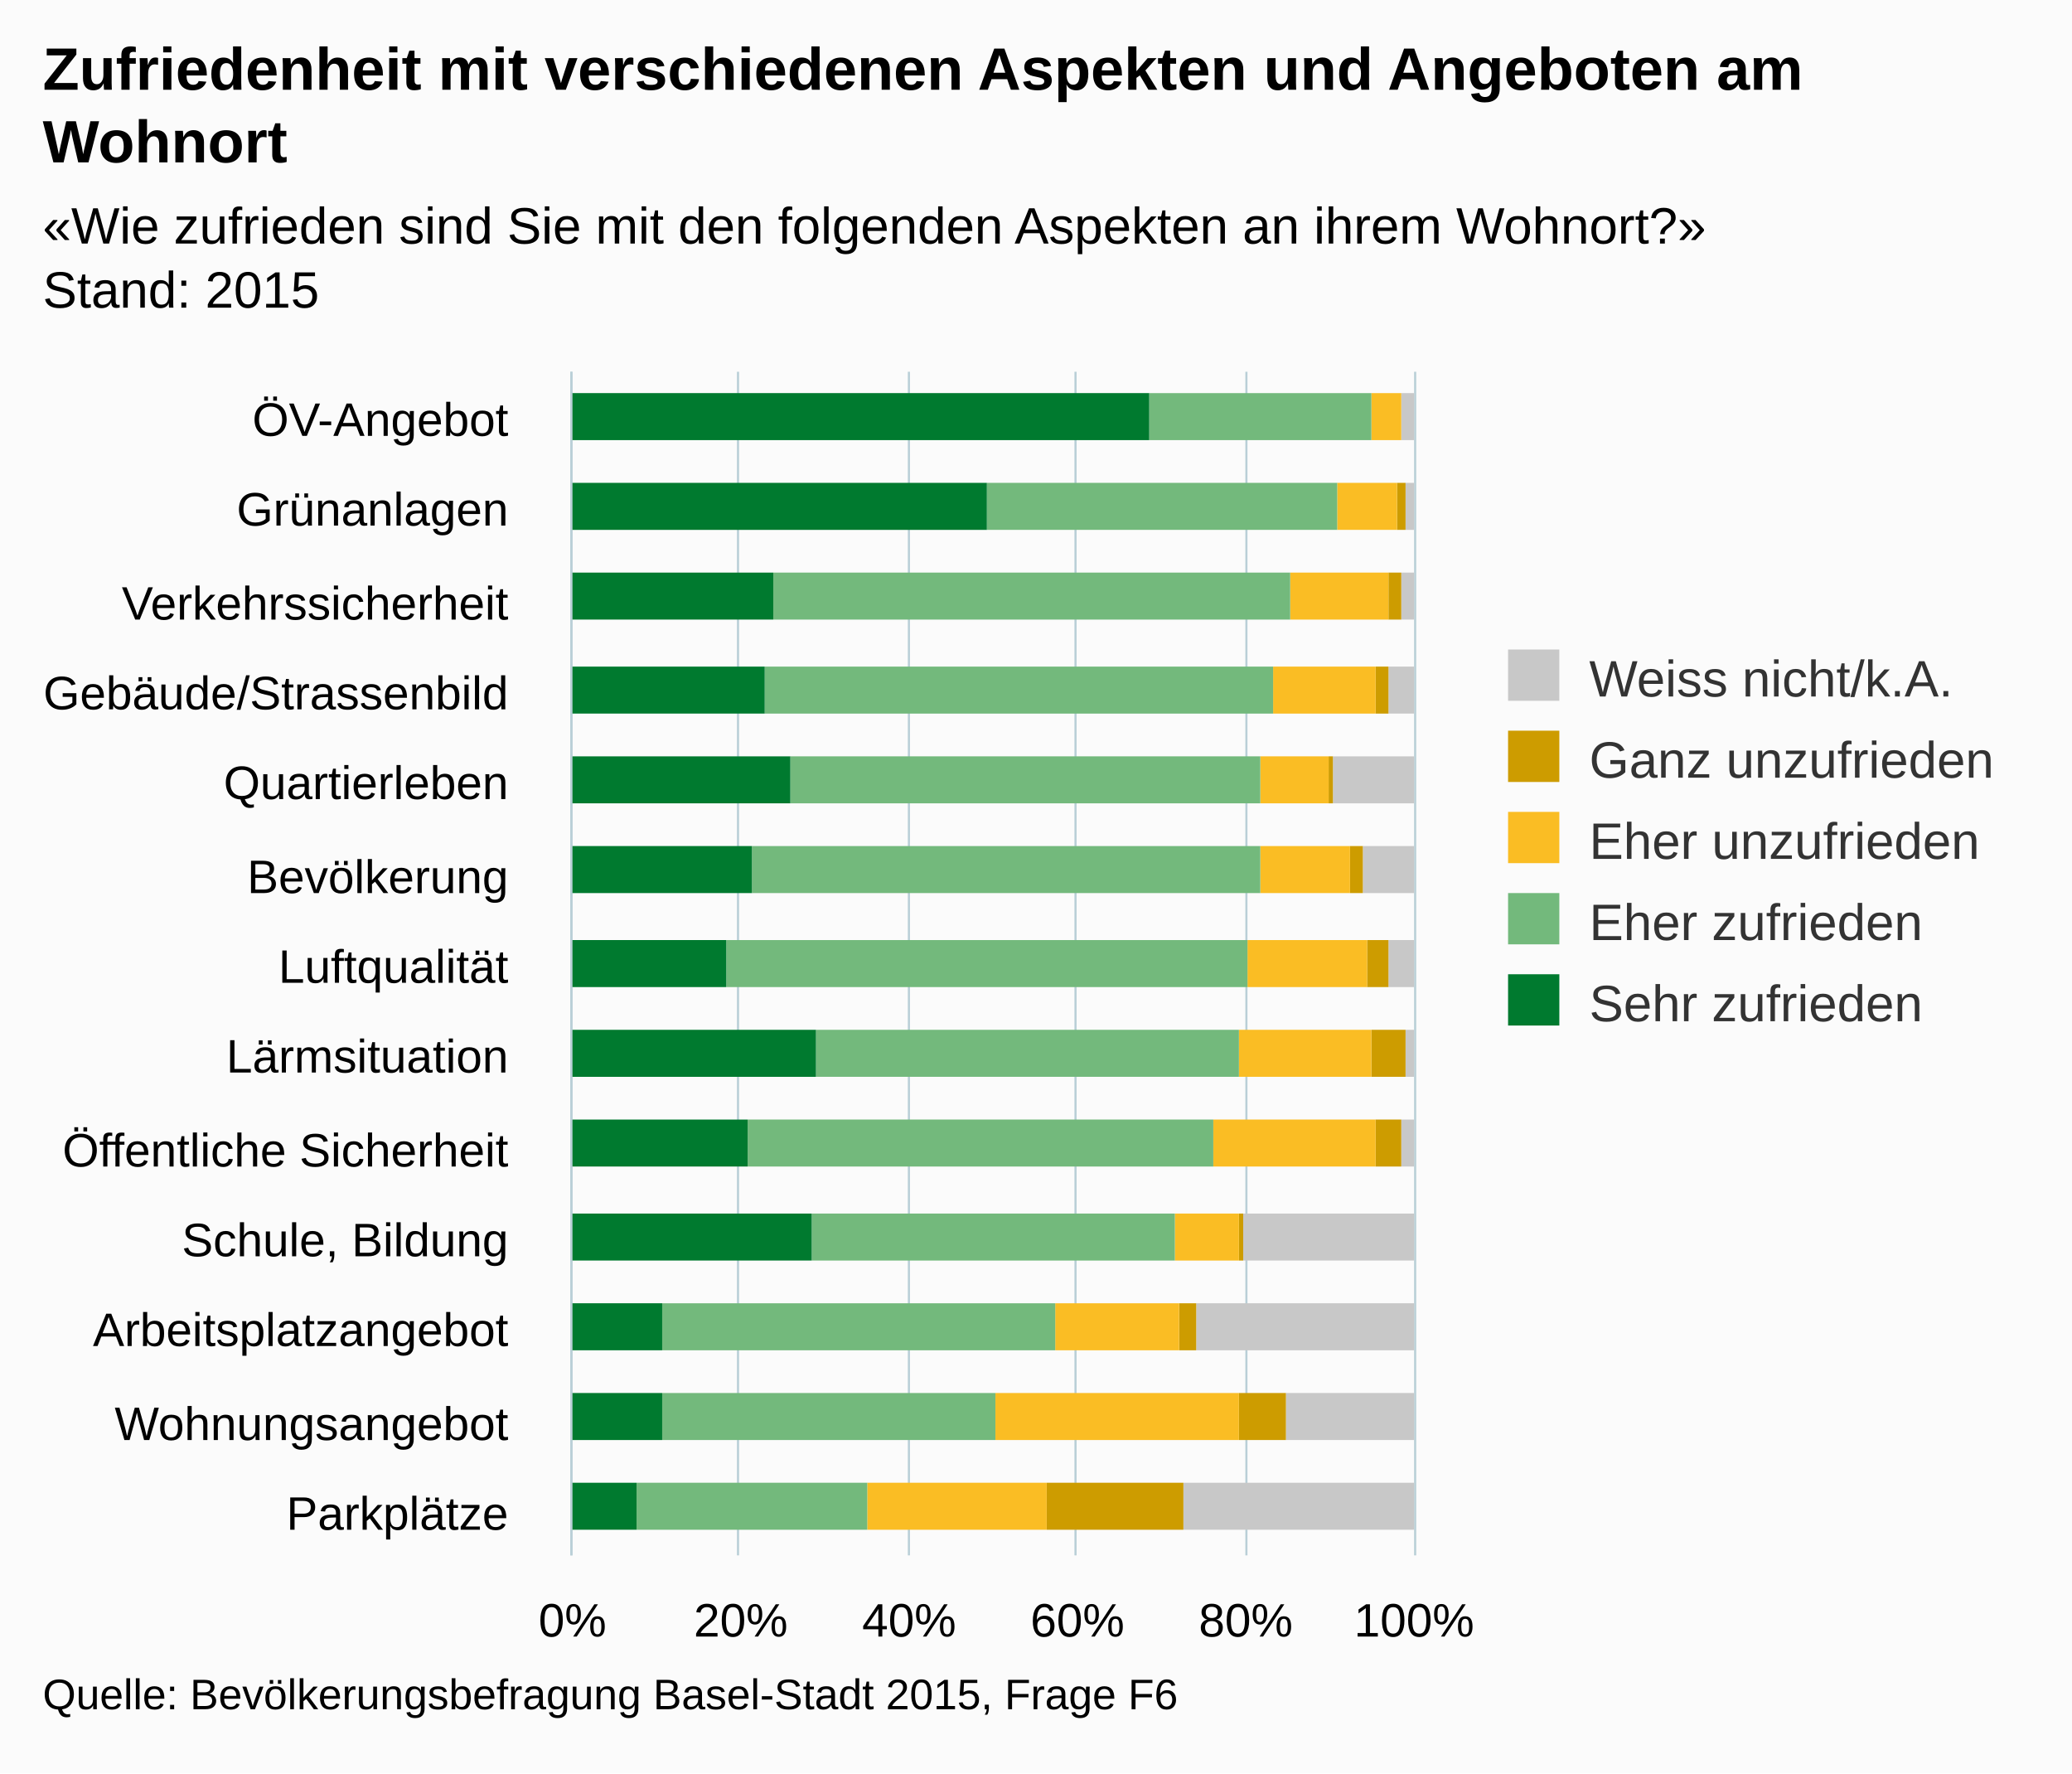
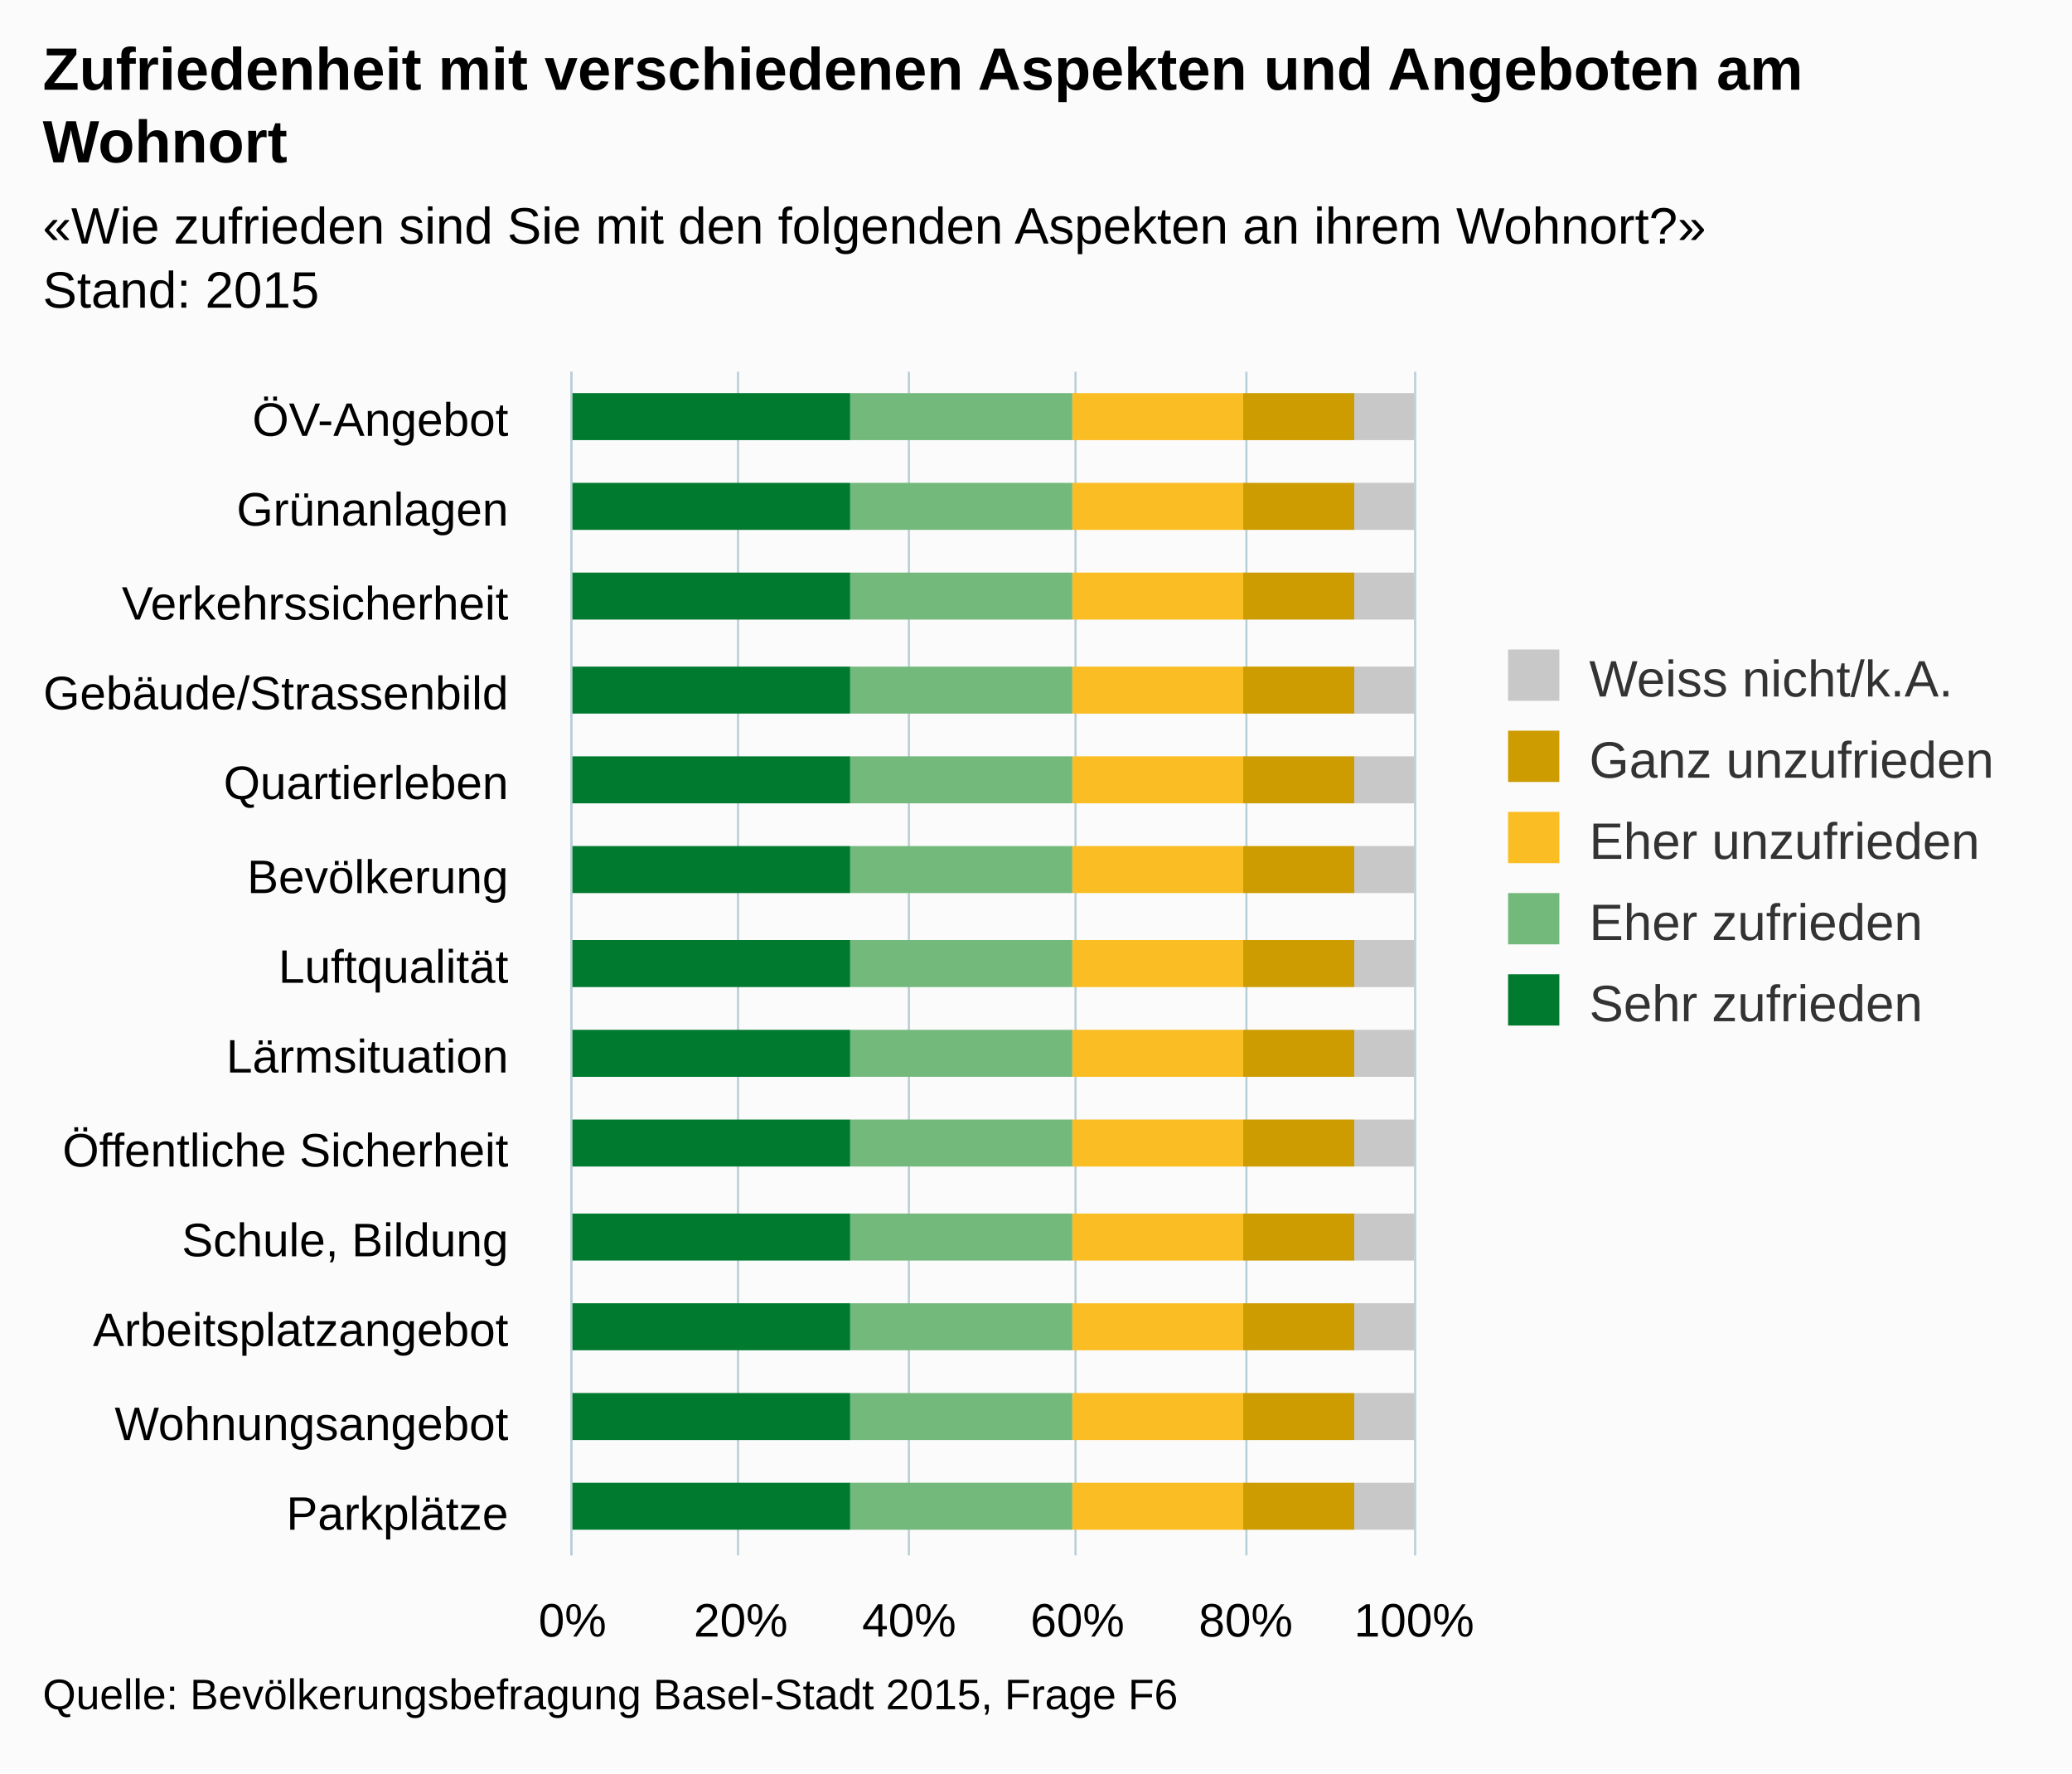
<svg xmlns="http://www.w3.org/2000/svg" version="1.1" class="highcharts-root" style="font-family:arial;font-size:12px;" viewBox="0 0 485 415">
  <defs>
    <clipPath>
      <rect x="0" y="0" width="277" height="197" fill="none" />
    </clipPath>
    <clipPath id="a">
      <rect x="0" y="0" width="277" height="197" fill="none" />
    </clipPath>
  </defs>
  <rect fill="#fbfbfb" class="highcharts-background" x="0" y="0" width="485" height="415" rx="0" ry="0" />
  <rect fill="none" class="highcharts-plot-background" x="134" y="87" width="197" height="277" />
  <g class="highcharts-pane-group" />
  <g class="highcharts-grid highcharts-xaxis-grid ">
    <path fill="none" class="highcharts-grid-line" d="M 134 108.5 L 331 108.5" opacity="1" />
    <path fill="none" class="highcharts-grid-line" d="M 134 130.5 L 331 130.5" opacity="1" />
    <path fill="none" class="highcharts-grid-line" d="M 134 151.5 L 331 151.5" opacity="1" />
    <path fill="none" class="highcharts-grid-line" d="M 134 172.5 L 331 172.5" opacity="1" />
    <path fill="none" class="highcharts-grid-line" d="M 134 194.5 L 331 194.5" opacity="1" />
    <path fill="none" class="highcharts-grid-line" d="M 134 215.5 L 331 215.5" opacity="1" />
    <path fill="none" class="highcharts-grid-line" d="M 134 236.5 L 331 236.5" opacity="1" />
    <path fill="none" class="highcharts-grid-line" d="M 134 257.5 L 331 257.5" opacity="1" />
    <path fill="none" class="highcharts-grid-line" d="M 134 279.5 L 331 279.5" opacity="1" />
    <path fill="none" class="highcharts-grid-line" d="M 134 300.5 L 331 300.5" opacity="1" />
    <path fill="none" class="highcharts-grid-line" d="M 134 321.5 L 331 321.5" opacity="1" />
    <path fill="none" class="highcharts-grid-line" d="M 134 343.5 L 331 343.5" opacity="1" />
    <path fill="none" class="highcharts-grid-line" d="M 134 364.5 L 331 364.5" opacity="1" />
    <path fill="none" class="highcharts-grid-line" d="M 134 87.5 L 331 87.5" opacity="1" />
  </g>
  <g class="highcharts-grid highcharts-yaxis-grid ">
    <path fill="none" stroke="#B9CFD7" stroke-width="0.5" class="highcharts-grid-line" d="M 133.75 87 L 133.75 364" opacity="1" />
    <path fill="none" stroke="#B9CFD7" stroke-width="0.5" class="highcharts-grid-line" d="M 172.75 87 L 172.75 364" opacity="1" />
    <path fill="none" stroke="#B9CFD7" stroke-width="0.5" class="highcharts-grid-line" d="M 212.75 87 L 212.75 364" opacity="1" />
    <path fill="none" stroke="#B9CFD7" stroke-width="0.5" class="highcharts-grid-line" d="M 251.75 87 L 251.75 364" opacity="1" />
    <path fill="none" stroke="#B9CFD7" stroke-width="0.5" class="highcharts-grid-line" d="M 291.75 87 L 291.75 364" opacity="1" />
    <path fill="none" stroke="#B9CFD7" stroke-width="0.5" class="highcharts-grid-line" d="M 331.25 87 L 331.25 364" opacity="1" />
  </g>
  <rect fill="none" class="highcharts-plot-border" x="134" y="87" width="197" height="277" />
  <g class="highcharts-axis highcharts-xaxis ">
    <path fill="none" class="highcharts-axis-line" stroke="#B9CFD7" stroke-width="0.5" d="M 133.75 87 L 133.75 364" />
  </g>
  <g class="highcharts-axis highcharts-yaxis ">
    <path fill="none" class="highcharts-axis-line" d="M 134 364 L 331 364" />
  </g>
  <g class="highcharts-series-group">
    <g class="highcharts-series highcharts-series-0 highcharts-column-series highcharts-color-undefined " transform="translate(331,364) rotate(90) scale(-1,1) scale(1 1)" clip-path="url(#a)">
-       <rect x="261" y="0" width="11" height="3" fill="#C8C8C8" class="highcharts-point" />
-       <rect x="240" y="0" width="11" height="2" fill="#C8C8C8" class="highcharts-point" />
-       <rect x="219" y="0" width="11" height="3" fill="#C8C8C8" class="highcharts-point" />
-       <rect x="197" y="0" width="11" height="6" fill="#C8C8C8" class="highcharts-point" />
-       <rect x="176" y="0" width="11" height="19" fill="#C8C8C8" class="highcharts-point" />
-       <rect x="155" y="0" width="11" height="12" fill="#C8C8C8" class="highcharts-point" />
-       <rect x="133" y="0" width="11" height="6" fill="#C8C8C8" class="highcharts-point" />
-       <rect x="112" y="0" width="11" height="2" fill="#C8C8C8" class="highcharts-point" />
-       <rect x="91" y="0" width="11" height="3" fill="#C8C8C8" class="highcharts-point" />
-       <rect x="69" y="0" width="11" height="40" fill="#C8C8C8" class="highcharts-point" />
-       <rect x="48" y="0" width="11" height="51" fill="#C8C8C8" class="highcharts-point" />
-       <rect x="27" y="0" width="11" height="30" fill="#C8C8C8" class="highcharts-point" />
-       <rect x="6" y="0" width="11" height="54" fill="#C8C8C8" class="highcharts-point" />
+       <rect x="261" y="0" width="11" height="14" fill="#C8C8C8" class="highcharts-point" />
+       <rect x="240" y="0" width="11" height="14" fill="#C8C8C8" class="highcharts-point" />
+       <rect x="219" y="0" width="11" height="14" fill="#C8C8C8" class="highcharts-point" />
+       <rect x="197" y="0" width="11" height="14" fill="#C8C8C8" class="highcharts-point" />
+       <rect x="176" y="0" width="11" height="14" fill="#C8C8C8" class="highcharts-point" />
+       <rect x="155" y="0" width="11" height="14" fill="#C8C8C8" class="highcharts-point" />
+       <rect x="133" y="0" width="11" height="14" fill="#C8C8C8" class="highcharts-point" />
+       <rect x="112" y="0" width="11" height="14" fill="#C8C8C8" class="highcharts-point" />
+       <rect x="91" y="0" width="11" height="14" fill="#C8C8C8" class="highcharts-point" />
+       <rect x="69" y="0" width="11" height="14" fill="#C8C8C8" class="highcharts-point" />
+       <rect x="48" y="0" width="11" height="14" fill="#C8C8C8" class="highcharts-point" />
+       <rect x="27" y="0" width="11" height="14" fill="#C8C8C8" class="highcharts-point" />
+       <rect x="6" y="0" width="11" height="14" fill="#C8C8C8" class="highcharts-point" />
    </g>
    <g class="highcharts-markers highcharts-series-0 highcharts-column-series highcharts-color-undefined " transform="translate(331,364) rotate(90) scale(-1,1) scale(1 1)" clip-path="none" />
    <g class="highcharts-series highcharts-series-1 highcharts-column-series highcharts-color-undefined " transform="translate(331,364) rotate(90) scale(-1,1) scale(1 1)" clip-path="url(#a)">
-       <rect x="261" y="3" width="11" height="0" fill="#CD9C00" class="highcharts-point" />
-       <rect x="240" y="2" width="11" height="2" fill="#CD9C00" class="highcharts-point" />
-       <rect x="219" y="3" width="11" height="3" fill="#CD9C00" class="highcharts-point" />
-       <rect x="197" y="6" width="11" height="3" fill="#CD9C00" class="highcharts-point" />
-       <rect x="176" y="19" width="11" height="1" fill="#CD9C00" class="highcharts-point" />
-       <rect x="155" y="12" width="11" height="3" fill="#CD9C00" class="highcharts-point" />
-       <rect x="133" y="6" width="11" height="5" fill="#CD9C00" class="highcharts-point" />
-       <rect x="112" y="2" width="11" height="8" fill="#CD9C00" class="highcharts-point" />
-       <rect x="91" y="3" width="11" height="6" fill="#CD9C00" class="highcharts-point" />
-       <rect x="69" y="40" width="11" height="1" fill="#CD9C00" class="highcharts-point" />
-       <rect x="48" y="51" width="11" height="4" fill="#CD9C00" class="highcharts-point" />
-       <rect x="27" y="30" width="11" height="11" fill="#CD9C00" class="highcharts-point" />
-       <rect x="6" y="54" width="11" height="32" fill="#CD9C00" class="highcharts-point" />
+       <rect x="261" y="14" width="11" height="26" fill="#CD9C00" class="highcharts-point" />
+       <rect x="240" y="14" width="11" height="26" fill="#CD9C00" class="highcharts-point" />
+       <rect x="219" y="14" width="11" height="26" fill="#CD9C00" class="highcharts-point" />
+       <rect x="197" y="14" width="11" height="26" fill="#CD9C00" class="highcharts-point" />
+       <rect x="176" y="14" width="11" height="26" fill="#CD9C00" class="highcharts-point" />
+       <rect x="155" y="14" width="11" height="26" fill="#CD9C00" class="highcharts-point" />
+       <rect x="133" y="14" width="11" height="26" fill="#CD9C00" class="highcharts-point" />
+       <rect x="112" y="14" width="11" height="26" fill="#CD9C00" class="highcharts-point" />
+       <rect x="91" y="14" width="11" height="26" fill="#CD9C00" class="highcharts-point" />
+       <rect x="69" y="14" width="11" height="26" fill="#CD9C00" class="highcharts-point" />
+       <rect x="48" y="14" width="11" height="26" fill="#CD9C00" class="highcharts-point" />
+       <rect x="27" y="14" width="11" height="26" fill="#CD9C00" class="highcharts-point" />
+       <rect x="6" y="14" width="11" height="26" fill="#CD9C00" class="highcharts-point" />
    </g>
    <g class="highcharts-markers highcharts-series-1 highcharts-column-series highcharts-color-undefined " transform="translate(331,364) rotate(90) scale(-1,1) scale(1 1)" clip-path="none" />
    <g class="highcharts-series highcharts-series-2 highcharts-column-series highcharts-color-undefined " transform="translate(331,364) rotate(90) scale(-1,1) scale(1 1)" clip-path="url(#a)">
-       <rect x="261" y="3" width="11" height="7" fill="#FABD24" class="highcharts-point" />
-       <rect x="240" y="4" width="11" height="14" fill="#FABD24" class="highcharts-point" />
-       <rect x="219" y="6" width="11" height="23" fill="#FABD24" class="highcharts-point" />
-       <rect x="197" y="9" width="11" height="24" fill="#FABD24" class="highcharts-point" />
-       <rect x="176" y="20" width="11" height="16" fill="#FABD24" class="highcharts-point" />
-       <rect x="155" y="15" width="11" height="21" fill="#FABD24" class="highcharts-point" />
-       <rect x="133" y="11" width="11" height="28" fill="#FABD24" class="highcharts-point" />
-       <rect x="112" y="10" width="11" height="31" fill="#FABD24" class="highcharts-point" />
-       <rect x="91" y="9" width="11" height="38" fill="#FABD24" class="highcharts-point" />
-       <rect x="69" y="41" width="11" height="15" fill="#FABD24" class="highcharts-point" />
-       <rect x="48" y="55" width="11" height="29" fill="#FABD24" class="highcharts-point" />
-       <rect x="27" y="41" width="11" height="57" fill="#FABD24" class="highcharts-point" />
-       <rect x="6" y="86" width="11" height="42" fill="#FABD24" class="highcharts-point" />
+       <rect x="261" y="40" width="11" height="40" fill="#FABD24" class="highcharts-point" />
+       <rect x="240" y="40" width="11" height="40" fill="#FABD24" class="highcharts-point" />
+       <rect x="219" y="40" width="11" height="40" fill="#FABD24" class="highcharts-point" />
+       <rect x="197" y="40" width="11" height="40" fill="#FABD24" class="highcharts-point" />
+       <rect x="176" y="40" width="11" height="40" fill="#FABD24" class="highcharts-point" />
+       <rect x="155" y="40" width="11" height="40" fill="#FABD24" class="highcharts-point" />
+       <rect x="133" y="40" width="11" height="40" fill="#FABD24" class="highcharts-point" />
+       <rect x="112" y="40" width="11" height="40" fill="#FABD24" class="highcharts-point" />
+       <rect x="91" y="40" width="11" height="40" fill="#FABD24" class="highcharts-point" />
+       <rect x="69" y="40" width="11" height="40" fill="#FABD24" class="highcharts-point" />
+       <rect x="48" y="40" width="11" height="40" fill="#FABD24" class="highcharts-point" />
+       <rect x="27" y="40" width="11" height="40" fill="#FABD24" class="highcharts-point" />
+       <rect x="6" y="40" width="11" height="40" fill="#FABD24" class="highcharts-point" />
    </g>
    <g class="highcharts-markers highcharts-series-2 highcharts-column-series highcharts-color-undefined " transform="translate(331,364) rotate(90) scale(-1,1) scale(1 1)" clip-path="none" />
    <g class="highcharts-series highcharts-series-3 highcharts-column-series highcharts-color-undefined " transform="translate(331,364) rotate(90) scale(-1,1) scale(1 1)" clip-path="url(#a)">
-       <rect x="261" y="10" width="11" height="52" fill="#73B97C" class="highcharts-point" />
-       <rect x="240" y="18" width="11" height="82" fill="#73B97C" class="highcharts-point" />
-       <rect x="219" y="29" width="11" height="121" fill="#73B97C" class="highcharts-point" />
-       <rect x="197" y="33" width="11" height="119" fill="#73B97C" class="highcharts-point" />
-       <rect x="176" y="36" width="11" height="110" fill="#73B97C" class="highcharts-point" />
-       <rect x="155" y="36" width="11" height="119" fill="#73B97C" class="highcharts-point" />
-       <rect x="133" y="39" width="11" height="122" fill="#73B97C" class="highcharts-point" />
-       <rect x="112" y="41" width="11" height="99" fill="#73B97C" class="highcharts-point" />
-       <rect x="91" y="47" width="11" height="109" fill="#73B97C" class="highcharts-point" />
-       <rect x="69" y="56" width="11" height="85" fill="#73B97C" class="highcharts-point" />
-       <rect x="48" y="84" width="11" height="92" fill="#73B97C" class="highcharts-point" />
-       <rect x="27" y="98" width="11" height="78" fill="#73B97C" class="highcharts-point" />
-       <rect x="6" y="128" width="11" height="54" fill="#73B97C" class="highcharts-point" />
+       <rect x="261" y="80" width="11" height="52" fill="#73B97C" class="highcharts-point" />
+       <rect x="240" y="80" width="11" height="52" fill="#73B97C" class="highcharts-point" />
+       <rect x="219" y="80" width="11" height="52" fill="#73B97C" class="highcharts-point" />
+       <rect x="197" y="80" width="11" height="52" fill="#73B97C" class="highcharts-point" />
+       <rect x="176" y="80" width="11" height="52" fill="#73B97C" class="highcharts-point" />
+       <rect x="155" y="80" width="11" height="52" fill="#73B97C" class="highcharts-point" />
+       <rect x="133" y="80" width="11" height="52" fill="#73B97C" class="highcharts-point" />
+       <rect x="112" y="80" width="11" height="52" fill="#73B97C" class="highcharts-point" />
+       <rect x="91" y="80" width="11" height="52" fill="#73B97C" class="highcharts-point" />
+       <rect x="69" y="80" width="11" height="52" fill="#73B97C" class="highcharts-point" />
+       <rect x="48" y="80" width="11" height="52" fill="#73B97C" class="highcharts-point" />
+       <rect x="27" y="80" width="11" height="52" fill="#73B97C" class="highcharts-point" />
+       <rect x="6" y="80" width="11" height="52" fill="#73B97C" class="highcharts-point" />
    </g>
    <g class="highcharts-markers highcharts-series-3 highcharts-column-series highcharts-color-undefined " transform="translate(331,364) rotate(90) scale(-1,1) scale(1 1)" clip-path="none" />
    <g class="highcharts-series highcharts-series-4 highcharts-column-series highcharts-color-undefined " transform="translate(331,364) rotate(90) scale(-1,1) scale(1 1)" clip-path="url(#a)">
-       <rect x="261" y="62" width="11" height="136" fill="#007A2F" class="highcharts-point" />
-       <rect x="240" y="100" width="11" height="98" fill="#007A2F" class="highcharts-point" />
-       <rect x="219" y="150" width="11" height="48" fill="#007A2F" class="highcharts-point" />
-       <rect x="197" y="152" width="11" height="46" fill="#007A2F" class="highcharts-point" />
-       <rect x="176" y="146" width="11" height="52" fill="#007A2F" class="highcharts-point" />
-       <rect x="155" y="155" width="11" height="43" fill="#007A2F" class="highcharts-point" />
-       <rect x="133" y="161" width="11" height="37" fill="#007A2F" class="highcharts-point" />
-       <rect x="112" y="140" width="11" height="58" fill="#007A2F" class="highcharts-point" />
-       <rect x="91" y="156" width="11" height="42" fill="#007A2F" class="highcharts-point" />
-       <rect x="69" y="141" width="11" height="57" fill="#007A2F" class="highcharts-point" />
-       <rect x="48" y="176" width="11" height="22" fill="#007A2F" class="highcharts-point" />
-       <rect x="27" y="176" width="11" height="22" fill="#007A2F" class="highcharts-point" />
-       <rect x="6" y="182" width="11" height="16" fill="#007A2F" class="highcharts-point" />
+       <rect x="261" y="132" width="11" height="66" fill="#007A2F" class="highcharts-point" />
+       <rect x="240" y="132" width="11" height="66" fill="#007A2F" class="highcharts-point" />
+       <rect x="219" y="132" width="11" height="66" fill="#007A2F" class="highcharts-point" />
+       <rect x="197" y="132" width="11" height="66" fill="#007A2F" class="highcharts-point" />
+       <rect x="176" y="132" width="11" height="66" fill="#007A2F" class="highcharts-point" />
+       <rect x="155" y="132" width="11" height="66" fill="#007A2F" class="highcharts-point" />
+       <rect x="133" y="132" width="11" height="66" fill="#007A2F" class="highcharts-point" />
+       <rect x="112" y="132" width="11" height="66" fill="#007A2F" class="highcharts-point" />
+       <rect x="91" y="132" width="11" height="66" fill="#007A2F" class="highcharts-point" />
+       <rect x="69" y="132" width="11" height="66" fill="#007A2F" class="highcharts-point" />
+       <rect x="48" y="132" width="11" height="66" fill="#007A2F" class="highcharts-point" />
+       <rect x="27" y="132" width="11" height="66" fill="#007A2F" class="highcharts-point" />
+       <rect x="6" y="132" width="11" height="66" fill="#007A2F" class="highcharts-point" />
    </g>
    <g class="highcharts-markers highcharts-series-4 highcharts-column-series highcharts-color-undefined " transform="translate(331,364) rotate(90) scale(-1,1) scale(1 1)" clip-path="none" />
  </g>
  <text x="10" text-anchor="start" class="highcharts-title" style="color:#000000;font-size:14px;font-weight:bold;fill:#000000;" y="21">
    <tspan>Zufriedenheit mit verschiedenen Aspekten und Angeboten am</tspan>
    <tspan dy="17" x="10">Wohnort</tspan>
  </text>
  <text x="10" text-anchor="start" class="highcharts-subtitle" style="color:#000000;font-size:12px;fill:#000000;" y="57">
    <tspan>«Wie zufrieden sind Sie mit den folgenden Aspekten an ihrem Wohnort?»</tspan>
    <tspan dy="15" x="10">Stand: 2015</tspan>
  </text>
  <g class="highcharts-legend" transform="translate(343,145)">
    <rect fill="none" class="highcharts-legend-box" rx="0" ry="0" x="0" y="0" width="131" height="106" visibility="visible" />
    <g>
      <g>
        <g class="highcharts-legend-item highcharts-column-series highcharts-color-undefined highcharts-series-0" transform="translate(8,3)">
          <text x="21" style="color:#333333;font-size:12px;font-weight:normal;cursor:pointer;fill:#333333;" text-anchor="start" y="15">
            <tspan>Weiss nicht/k.A.</tspan>
          </text>
          <rect x="2" y="4" width="12" height="12" fill="#C8C8C8" class="highcharts-point" />
        </g>
        <g class="highcharts-legend-item highcharts-column-series highcharts-color-undefined highcharts-series-1" transform="translate(8,22)">
          <text x="21" y="15" style="color:#333333;font-size:12px;font-weight:normal;cursor:pointer;fill:#333333;" text-anchor="start">
            <tspan>Ganz unzufrieden</tspan>
          </text>
          <rect x="2" y="4" width="12" height="12" fill="#CD9C00" class="highcharts-point" />
        </g>
        <g class="highcharts-legend-item highcharts-column-series highcharts-color-undefined highcharts-series-2" transform="translate(8,41)">
          <text x="21" y="15" style="color:#333333;font-size:12px;font-weight:normal;cursor:pointer;fill:#333333;" text-anchor="start">
            <tspan>Eher unzufrieden</tspan>
          </text>
          <rect x="2" y="4" width="12" height="12" fill="#FABD24" class="highcharts-point" />
        </g>
        <g class="highcharts-legend-item highcharts-column-series highcharts-color-undefined highcharts-series-3" transform="translate(8,60)">
          <text x="21" y="15" style="color:#333333;font-size:12px;font-weight:normal;cursor:pointer;fill:#333333;" text-anchor="start">
            <tspan>Eher zufrieden</tspan>
          </text>
          <rect x="2" y="4" width="12" height="12" fill="#73B97C" class="highcharts-point" />
        </g>
        <g class="highcharts-legend-item highcharts-column-series highcharts-color-undefined highcharts-series-4" transform="translate(8,79)">
          <text x="21" y="15" style="color:#333333;font-size:12px;font-weight:normal;cursor:pointer;fill:#333333;" text-anchor="start">
            <tspan>Sehr zufrieden</tspan>
          </text>
          <rect x="2" y="4" width="12" height="12" fill="#007A2F" class="highcharts-point" />
        </g>
      </g>
    </g>
  </g>
  <g class="highcharts-axis-labels highcharts-xaxis-labels ">
    <text x="119" style="color:#000000;cursor:default;font-size:11px;fill:#000000;" text-anchor="end" transform="translate(0,0)" y="102" opacity="1">
      <tspan>ÖV-Angebot</tspan>
    </text>
    <text x="119" style="color:#000000;cursor:default;font-size:11px;fill:#000000;" text-anchor="end" transform="translate(0,0)" y="123" opacity="1">
      <tspan>Grünanlagen</tspan>
    </text>
    <text x="119" style="color:#000000;cursor:default;font-size:11px;fill:#000000;" text-anchor="end" transform="translate(0,0)" y="145" opacity="1">
      <tspan>Verkehrssicherheit</tspan>
    </text>
    <text x="119" style="color:#000000;cursor:default;font-size:11px;fill:#000000;" text-anchor="end" transform="translate(0,0)" y="166" opacity="1">
      <tspan>Gebäude/Strassenbild</tspan>
    </text>
    <text x="119" style="color:#000000;cursor:default;font-size:11px;fill:#000000;" text-anchor="end" transform="translate(0,0)" y="187" opacity="1">
      <tspan>Quartierleben</tspan>
    </text>
    <text x="119" style="color:#000000;cursor:default;font-size:11px;fill:#000000;" text-anchor="end" transform="translate(0,0)" y="209" opacity="1">
      <tspan>Bevölkerung</tspan>
    </text>
    <text x="119" style="color:#000000;cursor:default;font-size:11px;fill:#000000;" text-anchor="end" transform="translate(0,0)" y="230" opacity="1">
      <tspan>Luftqualität</tspan>
    </text>
    <text x="119" style="color:#000000;cursor:default;font-size:11px;fill:#000000;" text-anchor="end" transform="translate(0,0)" y="251" opacity="1">
      <tspan>Lärmsituation</tspan>
    </text>
    <text x="119" style="color:#000000;cursor:default;font-size:11px;fill:#000000;" text-anchor="end" transform="translate(0,0)" y="273" opacity="1">
      <tspan>Öffentliche Sicherheit</tspan>
    </text>
    <text x="119" style="color:#000000;cursor:default;font-size:11px;fill:#000000;" text-anchor="end" transform="translate(0,0)" y="294" opacity="1">
      <tspan>Schule, Bildung</tspan>
    </text>
    <text x="119" style="color:#000000;cursor:default;font-size:11px;fill:#000000;" text-anchor="end" transform="translate(0,0)" y="315" opacity="1">
      <tspan>Arbeitsplatzangebot</tspan>
    </text>
    <text x="119" style="color:#000000;cursor:default;font-size:11px;fill:#000000;" text-anchor="end" transform="translate(0,0)" y="337" opacity="1">
      <tspan>Wohnungsangebot</tspan>
    </text>
    <text x="119" style="color:#000000;cursor:default;font-size:11px;fill:#000000;" text-anchor="end" transform="translate(0,0)" y="358" opacity="1">
      <tspan>Parkplätze</tspan>
    </text>
  </g>
  <g class="highcharts-axis-labels highcharts-yaxis-labels ">
    <text x="134" style="color:#000000;cursor:default;font-size:11px;fill:#000000;" text-anchor="middle" transform="translate(0,0)" y="383" opacity="1">
      <tspan>0%</tspan>
    </text>
    <text x="173.4" style="color:#000000;cursor:default;font-size:11px;fill:#000000;" text-anchor="middle" transform="translate(0,0)" y="383" opacity="1">
      <tspan>20%</tspan>
    </text>
    <text x="212.8" style="color:#000000;cursor:default;font-size:11px;fill:#000000;" text-anchor="middle" transform="translate(0,0)" y="383" opacity="1">
      <tspan>40%</tspan>
    </text>
    <text x="252.2" style="color:#000000;cursor:default;font-size:11px;fill:#000000;" text-anchor="middle" transform="translate(0,0)" y="383" opacity="1">
      <tspan>60%</tspan>
    </text>
    <text x="291.6" style="color:#000000;cursor:default;font-size:11px;fill:#000000;" text-anchor="middle" transform="translate(0,0)" y="383" opacity="1">
      <tspan>80%</tspan>
    </text>
    <text x="331" style="color:#000000;cursor:default;font-size:11px;fill:#000000;" text-anchor="middle" transform="translate(0,0)" y="383" opacity="1">
      <tspan>100%</tspan>
    </text>
  </g>
  <text x="10" class="highcharts-credits" text-anchor="start" style="cursor:default;color:#000000;font-size:10px;fill:#000000;" y="400">
    <tspan>Quelle: Bevölkerungsbefragung Basel-Stadt 2015, Frage F6</tspan>
  </text>
</svg>
